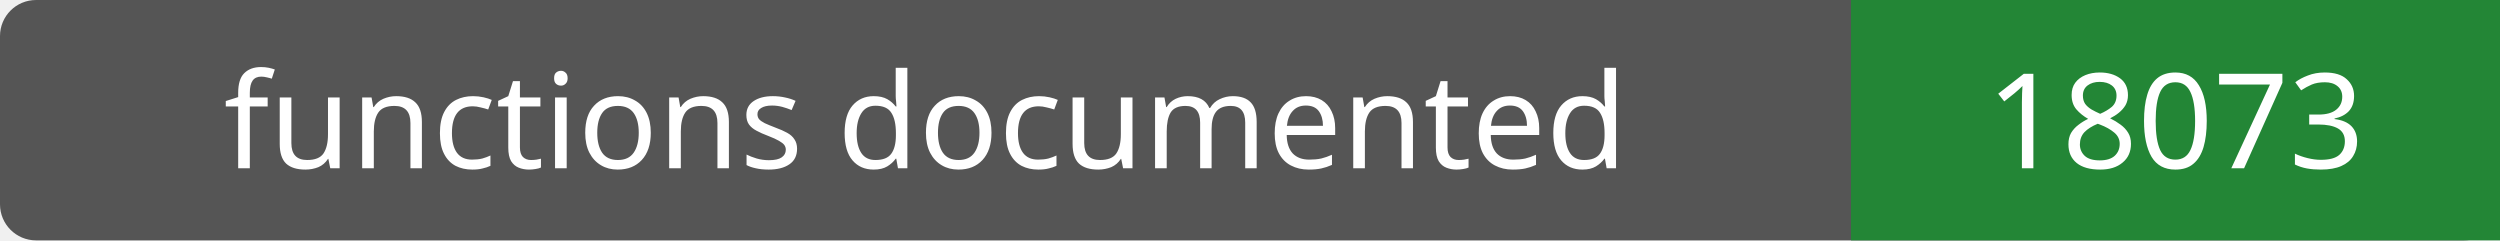
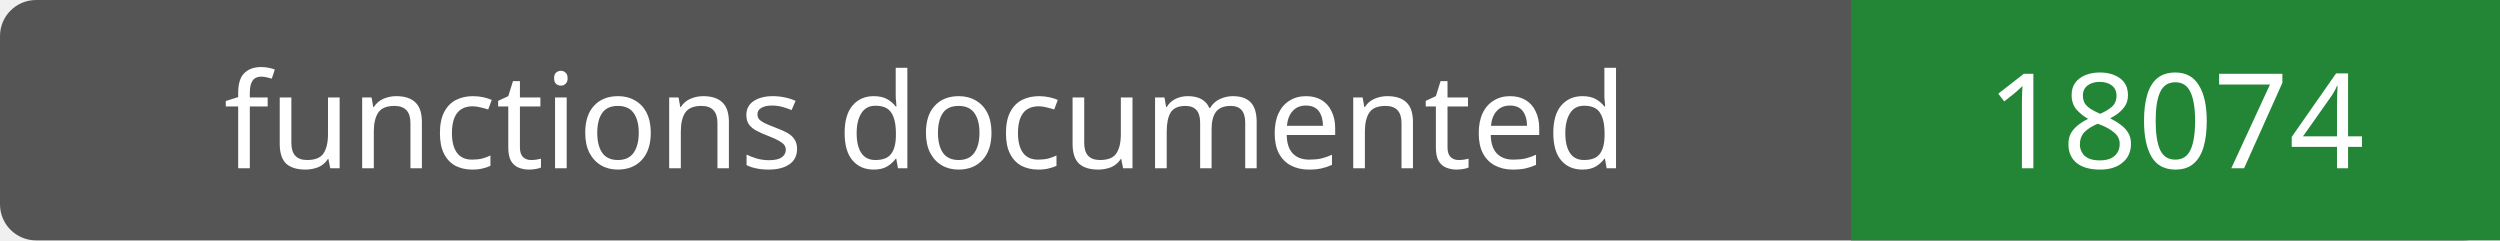
- <svg xmlns="http://www.w3.org/2000/svg" width="208" height="20" role="img" aria-label="functions documented: 18073">
+ <svg xmlns="http://www.w3.org/2000/svg" width="208" height="20" role="img" aria-label="functions documented: 18074">
  <rect width="208" height="20" rx="3" fill="#555" />
  <path fill="#238636" d="M154 0h54v20H154z" />
  <g fill="#fff" text-anchor="middle" font-family="Verdana,sans-serif" font-size="11">
    <text x="77.0" y="14">functions documented</text>
-     <text x="181.0" y="14">18073</text>
+     <text x="181.0" y="14">18074</text>
  </g>
</svg>
